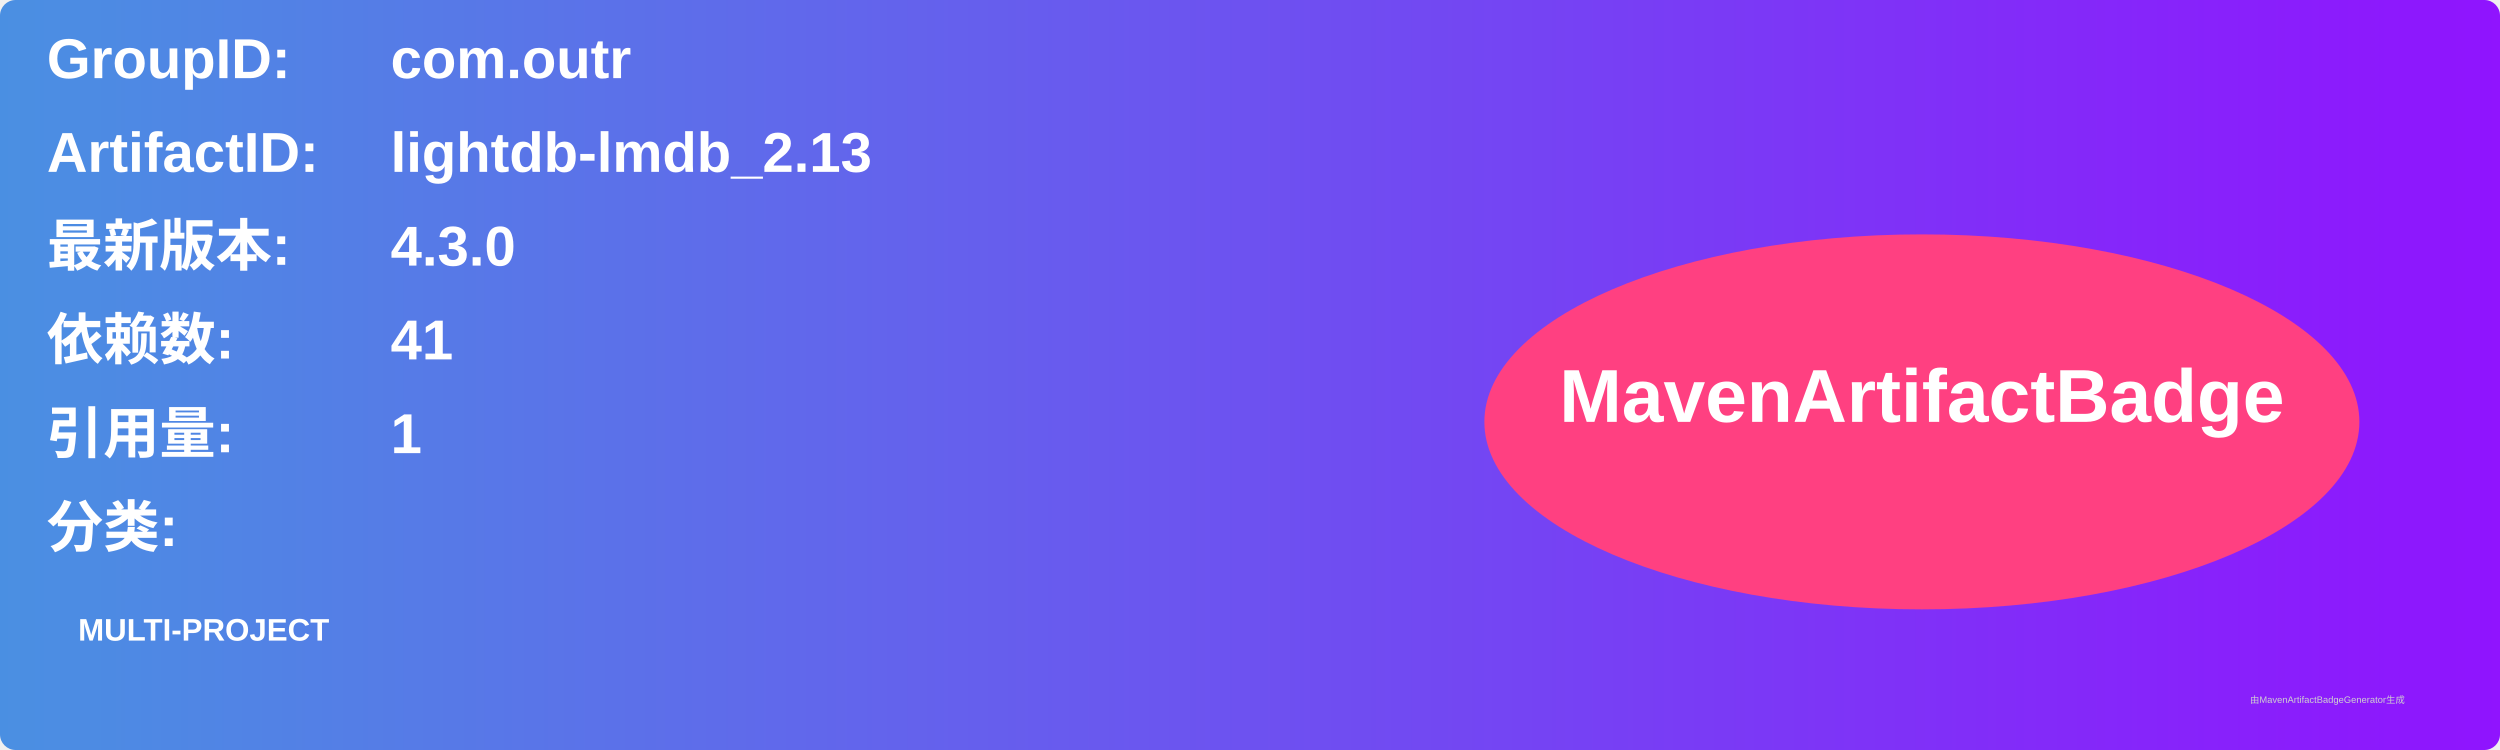
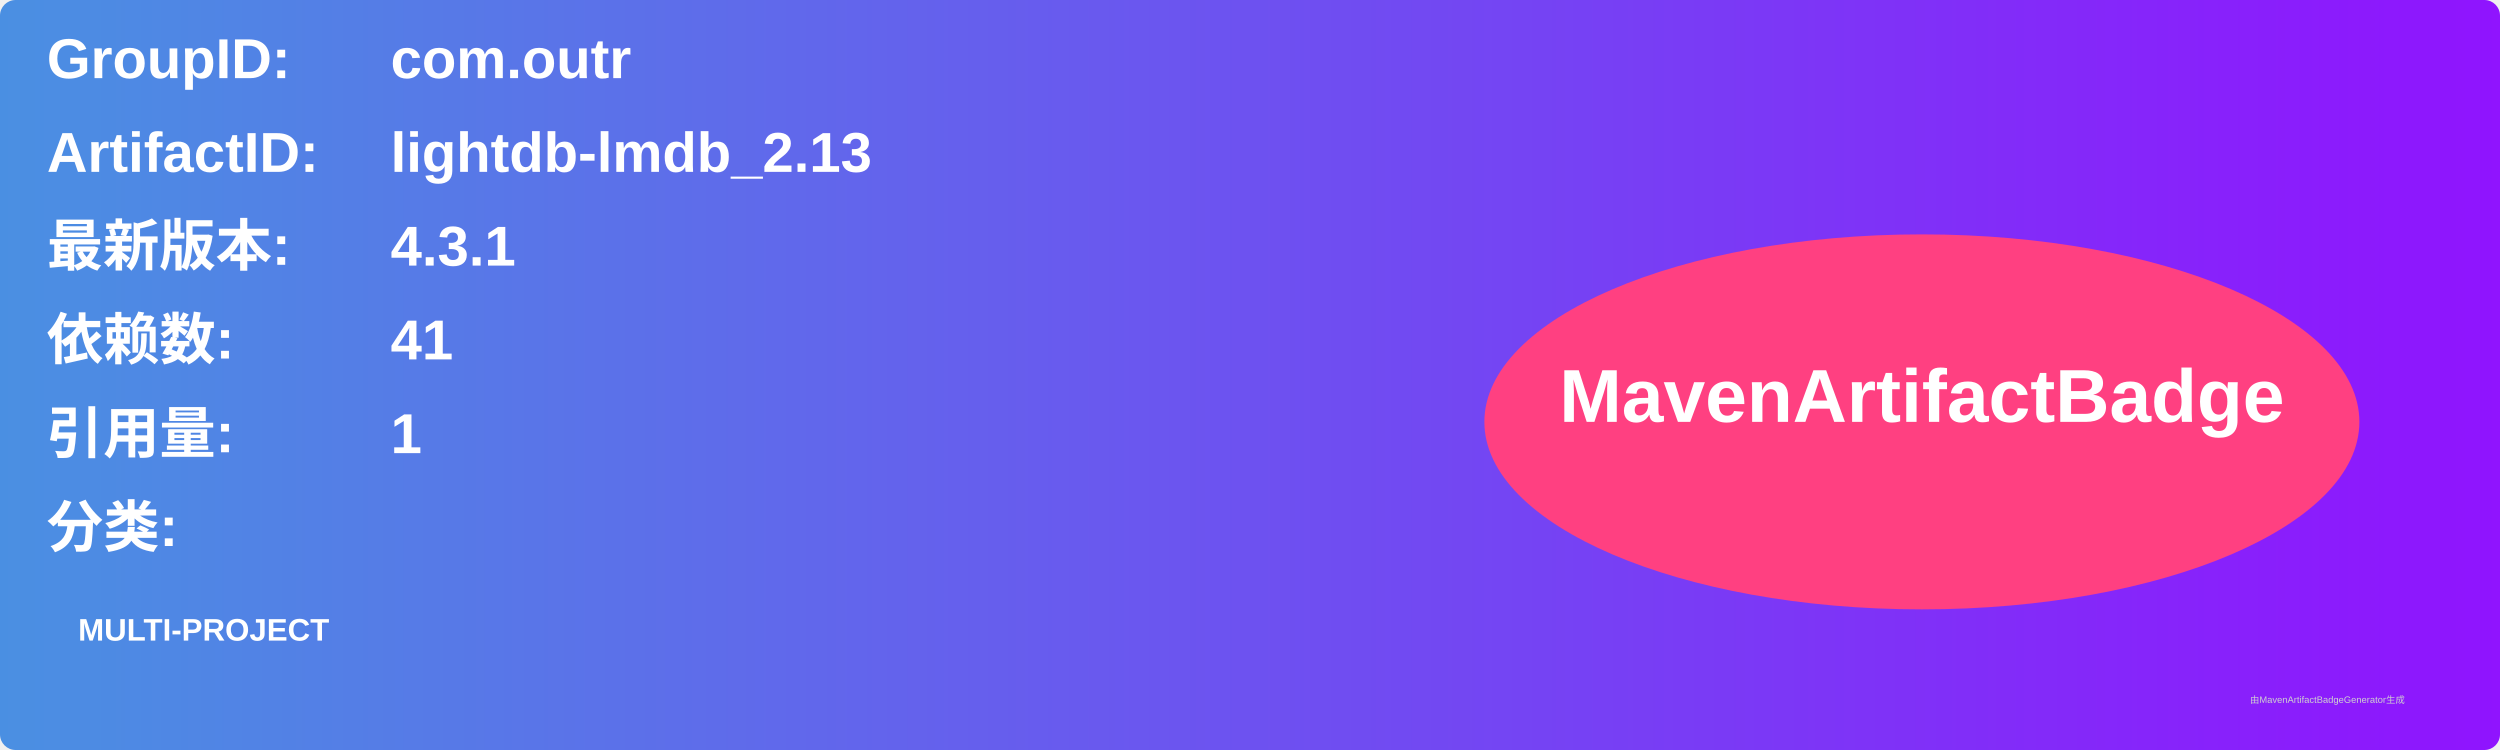
<svg xmlns="http://www.w3.org/2000/svg" width="800" height="240" viewBox="0 0 800 240">
  <linearGradient id="grad" x1="0%" y1="0%" x2="100%" y2="0%">
    <stop offset="0%" stop-color="#4a90e2" />
    <stop offset="100%" stop-color="#9013fe" />
  </linearGradient>
  <rect width="100%" height="100%" rx="5" ry="5" fill="url(#grad)" />
  <g transform="translate(15, 15)">
    <text x="0" y="10" font-family="Arial" font-size="18" fill="white" font-weight="bold" width="260">GroupID:</text>
    <text x="110" y="10" font-family="Arial" font-size="18" fill="white" font-weight="bold" width="460">com.outr</text>
    <text x="0" y="40" font-family="Arial" font-size="18" fill="white" font-weight="bold" width="260">ArtifactID:</text>
    <text x="110" y="40" font-family="Arial" font-size="18" fill="white" font-weight="bold" width="460">lightdb-lmdb_2.13</text>
    <text x="0" y="70" font-family="Arial" font-size="18" fill="white" font-weight="bold">最新版本:</text>
    <text x="110" y="70" font-family="Arial" font-size="18" fill="white" font-weight="bold">
-       <tspan font-weight="bold">4.3.0</tspan>
+       <tspan font-weight="bold">4.3.1</tspan>
    </text>
    <text x="0" y="100" font-family="Arial" font-size="18" fill="white" font-weight="bold">依赖数: </text>
    <text x="110" y="100" font-family="Arial" font-size="18" fill="white">
      <tspan font-weight="bold">41</tspan>
    </text>
    <text x="0" y="130" font-family="Arial" font-size="18" fill="white" font-weight="bold">引用量: </text>
    <text x="110" y="130" font-family="Arial" font-size="18" fill="white">
      <tspan font-weight="bold">1</tspan>
    </text>
    <text x="0" y="160" font-family="Arial" font-size="18" fill="white" font-weight="bold">分类:</text>
    <text x="10" y="190" font-family="Arial" font-size="10" fill="white">
      <tspan font-weight="bold">MULTI-PROJECT</tspan>
    </text>
    <ellipse cx="600" cy="120" rx="140" ry="60" fill="#ff4081" />
    <text x="600" y="120" text-anchor="middle" font-family="Arial" font-size="24" fill="white" font-weight="bold">MavenArtifactBadge</text>
  </g>
  <text x="720" y="225" font-family="Arial" font-size="3" fill="#d0d0d0">由MavenArtifactBadgeGenerator生成</text>
</svg>
